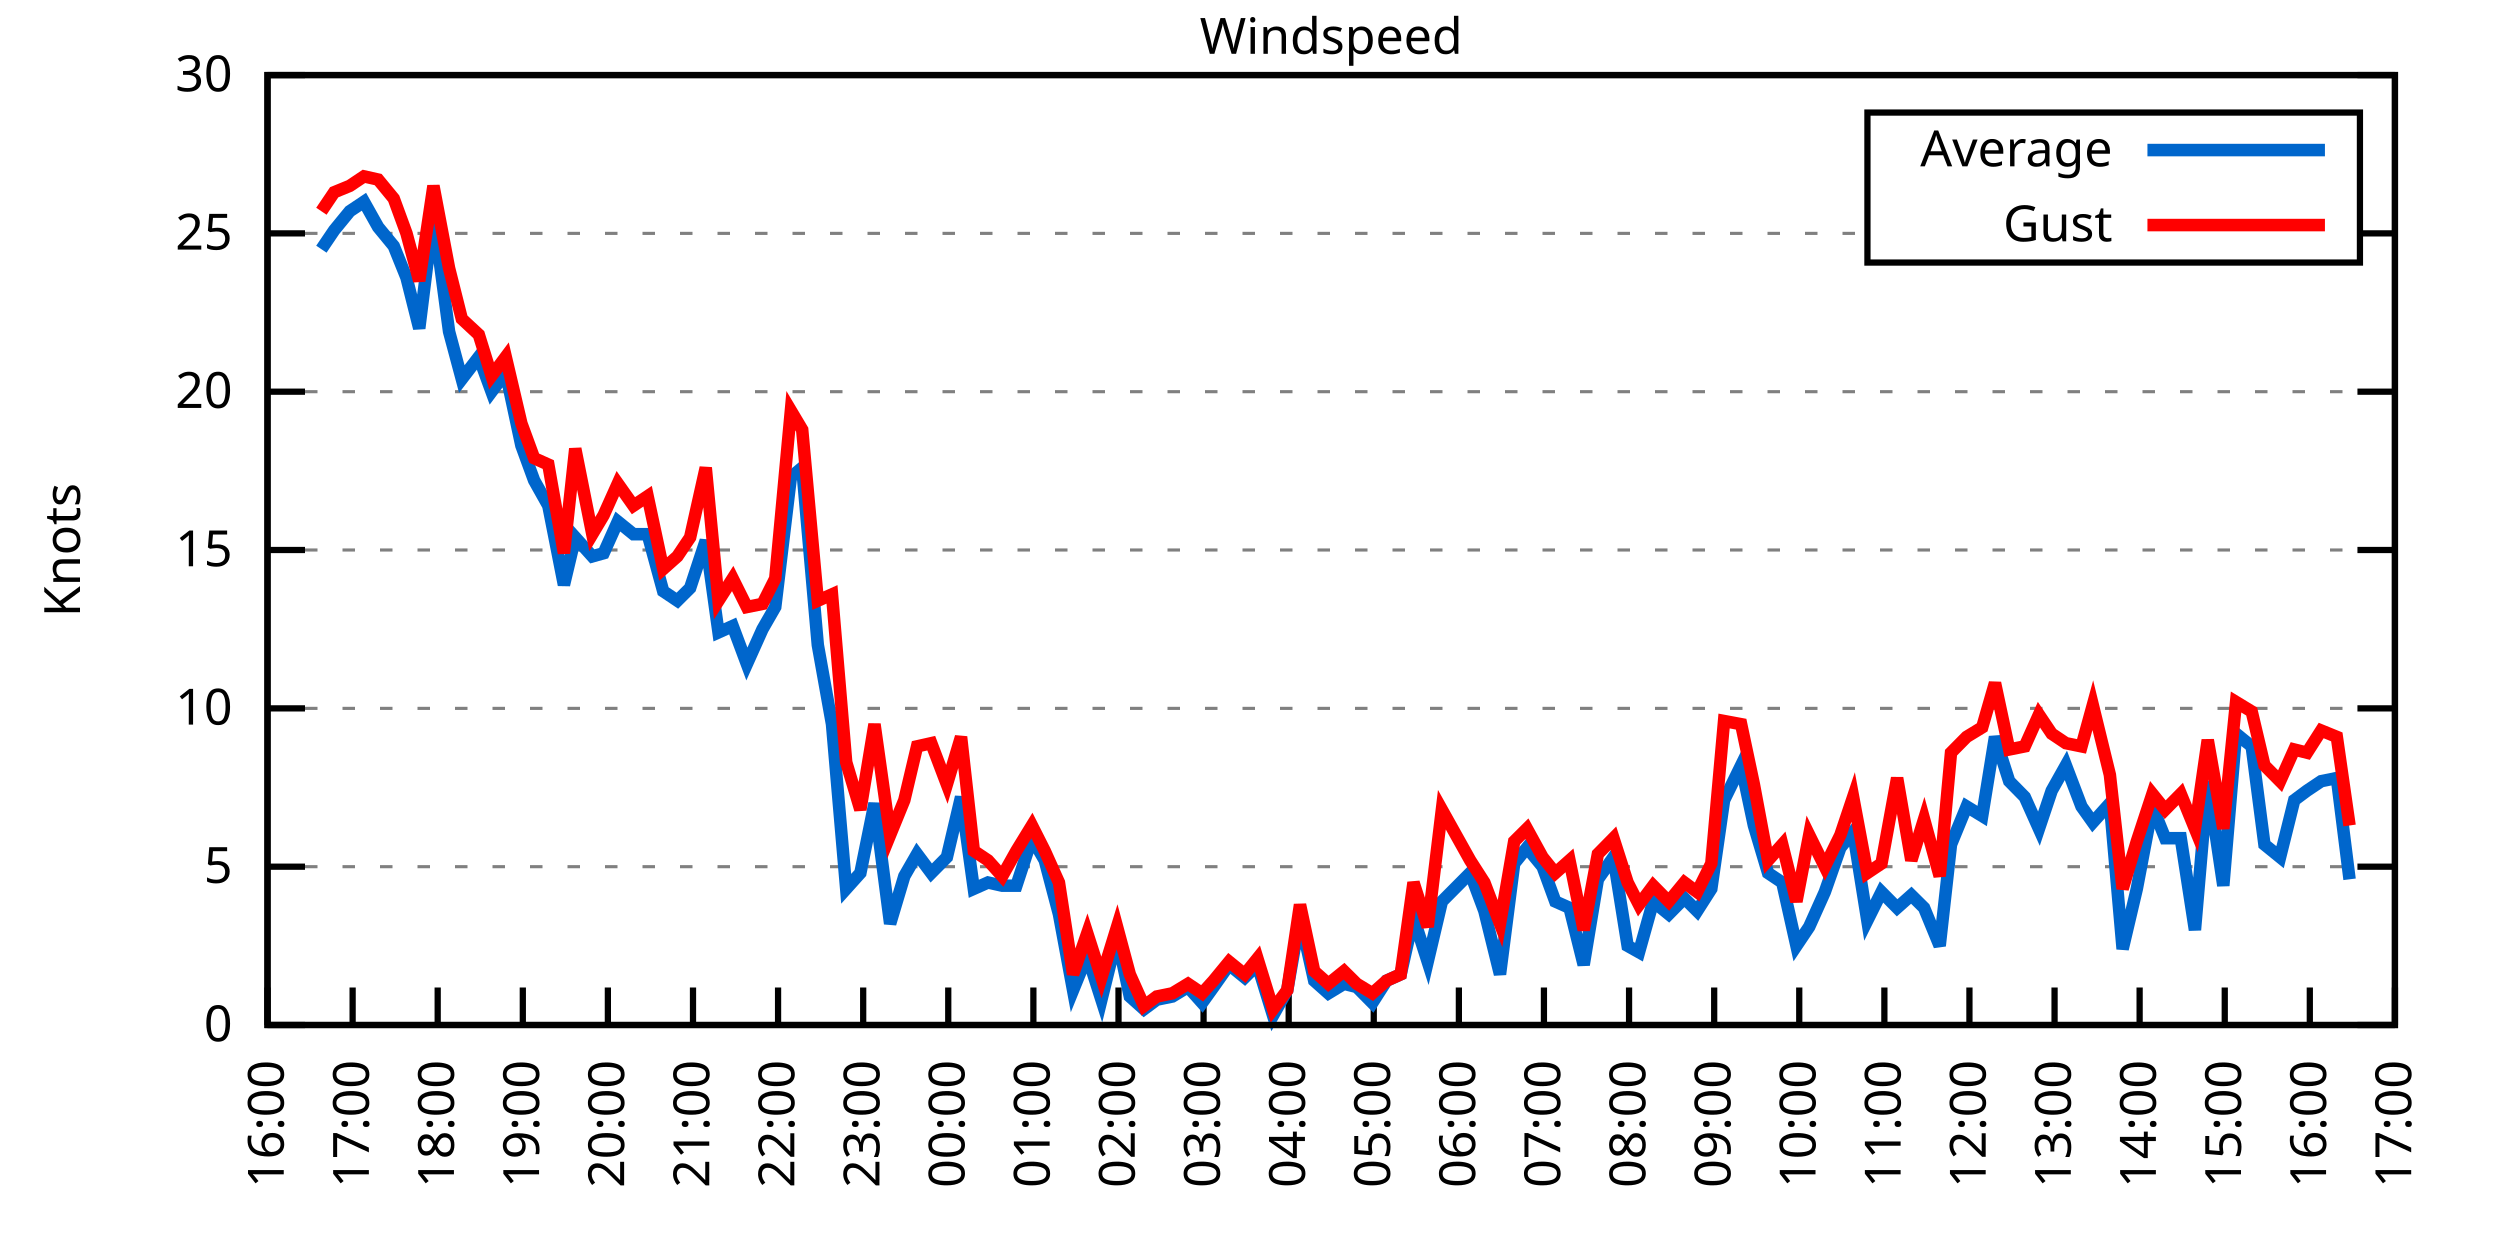
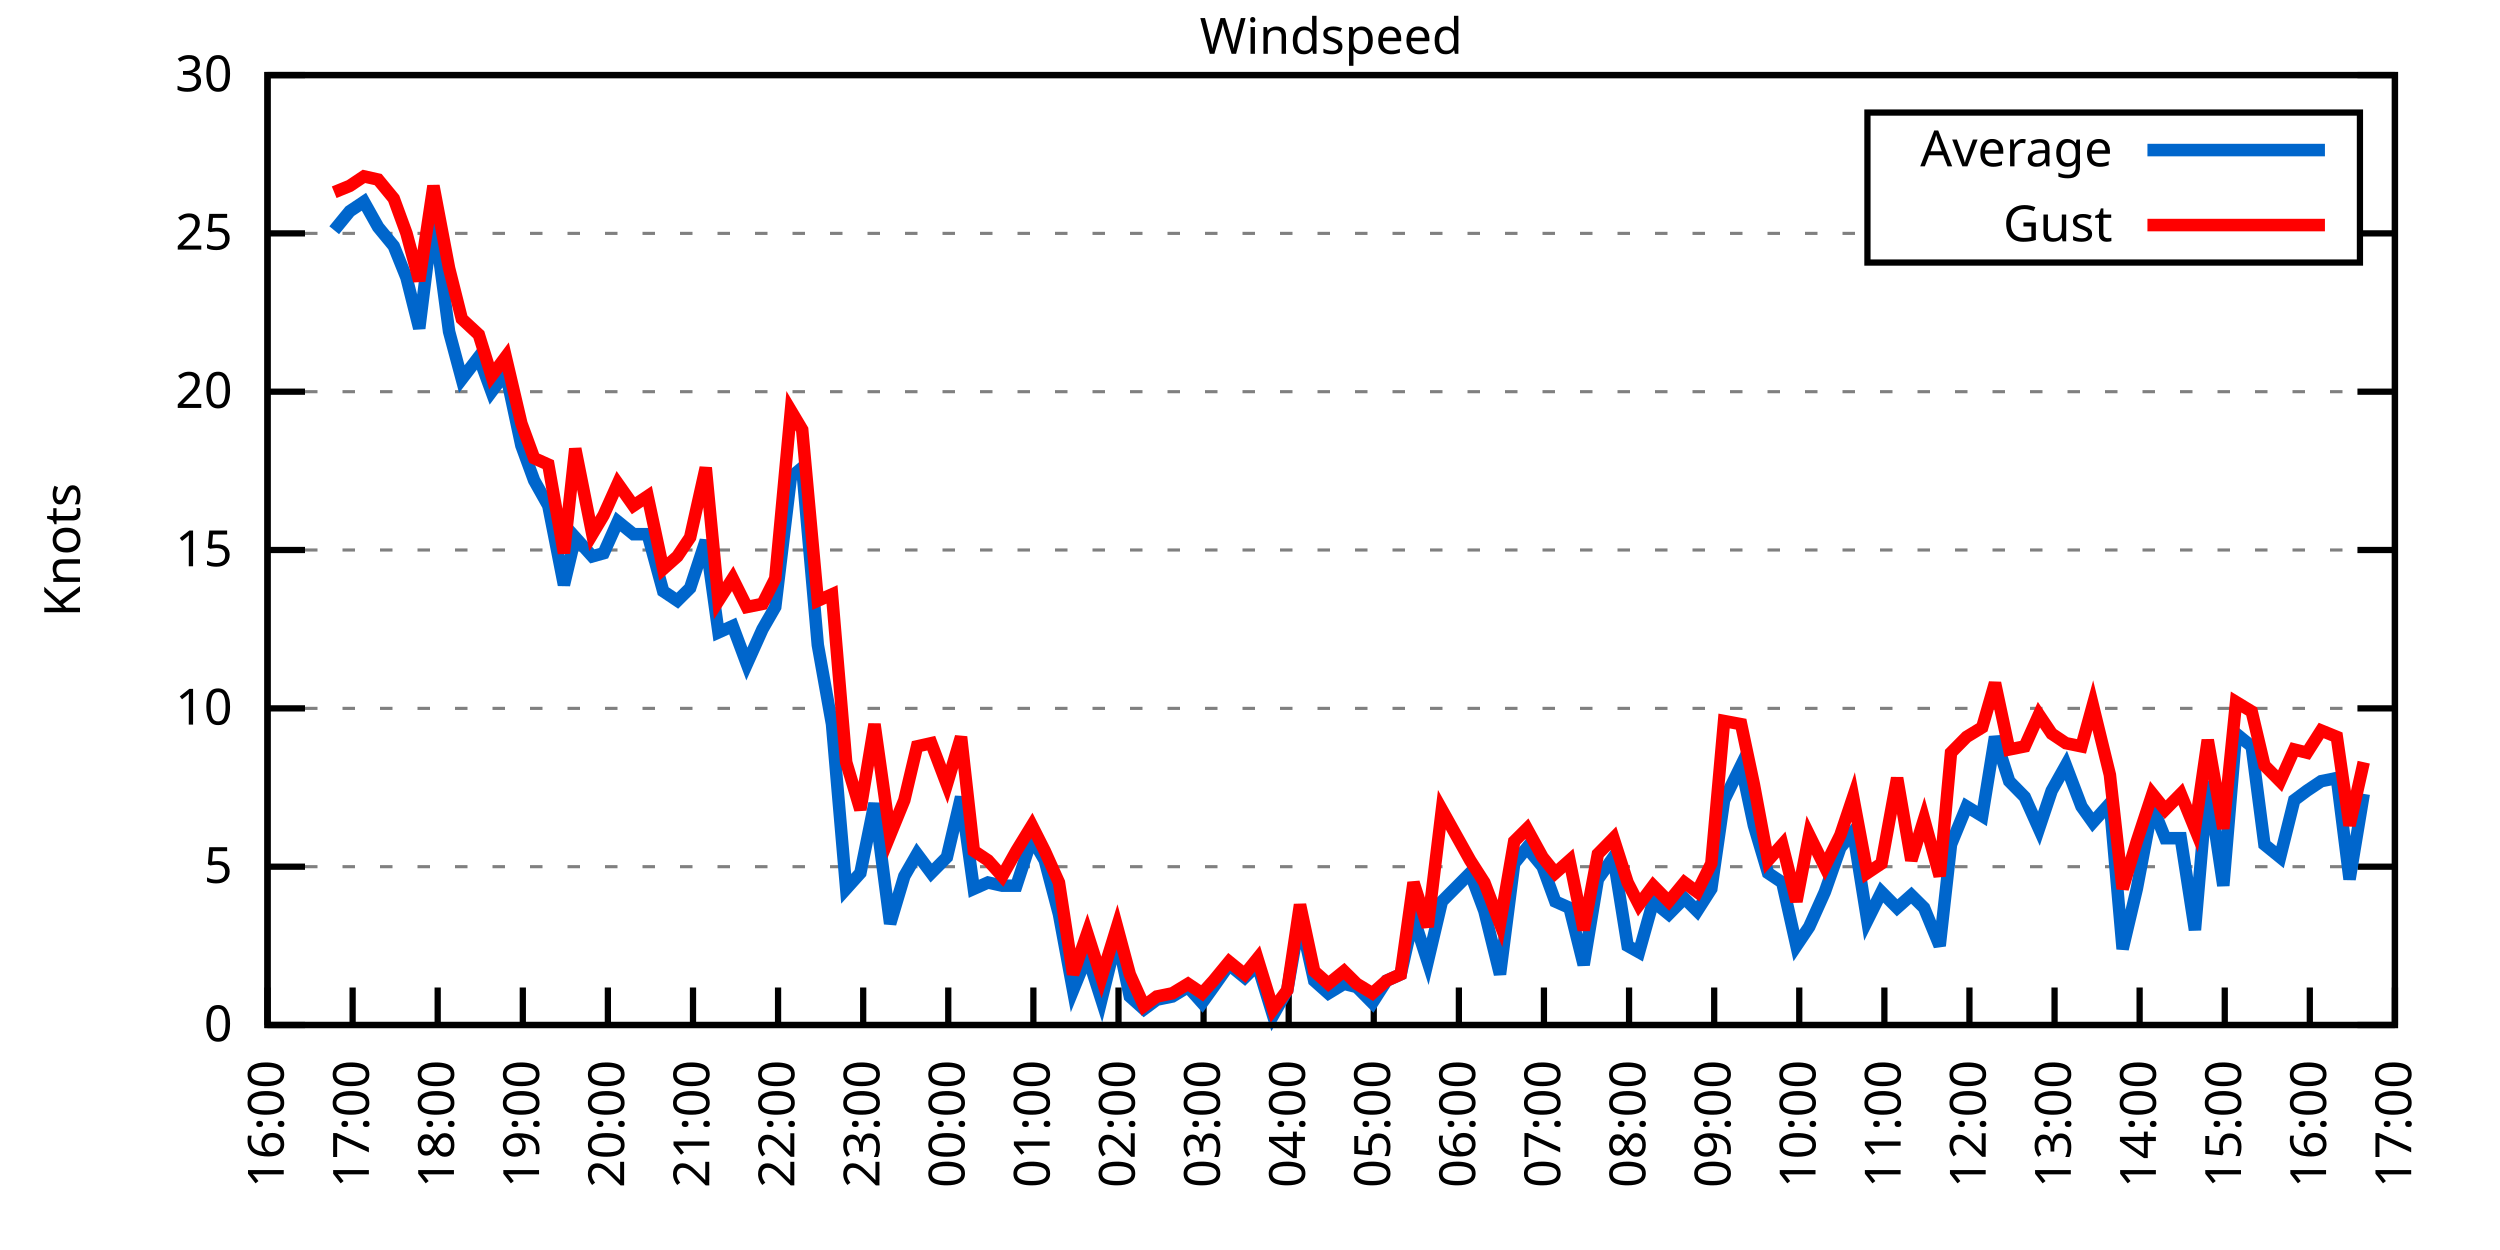
<svg xmlns="http://www.w3.org/2000/svg" xmlns:xlink="http://www.w3.org/1999/xlink" width="400" height="200" viewBox="0 0 400 200">
  <g id="gnuplot_canvas">
    <rect x="0" y="0" width="400" height="200" fill="none" />
    <defs>
      <circle id="gpDot" r="0.5" stroke-width="0.5" stroke="currentColor" />
      <path id="gpPt0" stroke-width="0.333" stroke="currentColor" d="M-1,0 h2 M0,-1 v2" />
      <path id="gpPt1" stroke-width="0.333" stroke="currentColor" d="M-1,-1 L1,1 M1,-1 L-1,1" />
      <path id="gpPt2" stroke-width="0.333" stroke="currentColor" d="M-1,0 L1,0 M0,-1 L0,1 M-1,-1 L1,1 M-1,1 L1,-1" />
      <rect id="gpPt3" stroke-width="0.333" stroke="currentColor" x="-1" y="-1" width="2" height="2" />
      <rect id="gpPt4" stroke-width="0.333" stroke="currentColor" fill="currentColor" x="-1" y="-1" width="2" height="2" />
      <circle id="gpPt5" stroke-width="0.333" stroke="currentColor" cx="0" cy="0" r="1" />
      <use xlink:href="#gpPt5" id="gpPt6" fill="currentColor" stroke="none" />
      <path id="gpPt7" stroke-width="0.333" stroke="currentColor" d="M0,-1.33 L-1.33,0.67 L1.33,0.67 z" />
      <use xlink:href="#gpPt7" id="gpPt8" fill="currentColor" stroke="none" />
      <use xlink:href="#gpPt7" id="gpPt9" stroke="currentColor" transform="rotate(180)" />
      <use xlink:href="#gpPt9" id="gpPt10" fill="currentColor" stroke="none" />
      <use xlink:href="#gpPt3" id="gpPt11" stroke="currentColor" transform="rotate(45)" />
      <use xlink:href="#gpPt11" id="gpPt12" fill="currentColor" stroke="none" />
      <path id="gpPt13" stroke-width="0.333" stroke="currentColor" d="M0,1.330 L1.265,0.411 L0.782,-1.067 L-0.782,-1.076 L-1.265,0.411 z" />
      <use xlink:href="#gpPt13" id="gpPt14" fill="currentColor" stroke="none" />
      <filter id="textbox" filterUnits="objectBoundingBox" x="0" y="0" height="1" width="1">
        <feFlood flood-color="white" flood-opacity="1" result="bgnd" />
        <feComposite in="SourceGraphic" in2="bgnd" operator="atop" />
      </filter>
      <filter id="greybox" filterUnits="objectBoundingBox" x="0" y="0" height="1" width="1">
        <feFlood flood-color="lightgrey" flood-opacity="1" result="grey" />
        <feComposite in="SourceGraphic" in2="grey" operator="atop" />
      </filter>
    </defs>
    <g fill="none" color="white" stroke="currentColor" stroke-width="1.00" stroke-linecap="butt" stroke-linejoin="miter">
</g>
    <g fill="none" color="black" stroke="currentColor" stroke-width="1.00" stroke-linecap="butt" stroke-linejoin="miter">
      <g stroke="none" shape-rendering="crispEdges">
        <polygon fill="rgb(255, 255, 255)" points="42.80,164.00 383.18,164.00 383.18,12.02 42.80,12.02 " />
      </g>
    </g>
    <g fill="none" color="black" stroke="currentColor" stroke-width="1.00" stroke-linecap="butt" stroke-linejoin="miter">
</g>
    <g fill="none" color="black" stroke="black" stroke-width="0.50" stroke-linecap="butt" stroke-linejoin="miter">
</g>
    <g fill="none" color="gray" stroke="currentColor" stroke-width="0.50" stroke-linecap="butt" stroke-linejoin="miter">
      <path stroke="gray" stroke-dasharray="2,4" class="gridline" d="M42.80,164.00 L383.19,164.00  " />
    </g>
    <g fill="none" color="gray" stroke="gray" stroke-width="1.00" stroke-linecap="butt" stroke-linejoin="miter">
</g>
    <g fill="none" color="black" stroke="currentColor" stroke-width="1.00" stroke-linecap="butt" stroke-linejoin="miter">
      <path stroke="black" d="M42.80,164.00 L48.80,164.00 M383.19,164.00 L377.19,164.00  " />
      <g transform="translate(37.20,166.60)" stroke="none" fill="black" font-family="Sans" font-size="8.00" text-anchor="end">
        <text>
          <tspan font-family="Sans"> 0</tspan>
        </text>
      </g>
    </g>
    <g fill="none" color="black" stroke="currentColor" stroke-width="1.00" stroke-linecap="butt" stroke-linejoin="miter">
</g>
    <g fill="none" color="black" stroke="black" stroke-width="0.50" stroke-linecap="butt" stroke-linejoin="miter">
</g>
    <g fill="none" color="gray" stroke="currentColor" stroke-width="0.50" stroke-linecap="butt" stroke-linejoin="miter">
      <path stroke="gray" stroke-dasharray="2,4" class="gridline" d="M42.80,138.67 L383.19,138.67  " />
    </g>
    <g fill="none" color="gray" stroke="gray" stroke-width="1.00" stroke-linecap="butt" stroke-linejoin="miter">
</g>
    <g fill="none" color="black" stroke="currentColor" stroke-width="1.00" stroke-linecap="butt" stroke-linejoin="miter">
      <path stroke="black" d="M42.80,138.67 L48.80,138.67 M383.19,138.67 L377.19,138.67  " />
      <g transform="translate(37.20,141.27)" stroke="none" fill="black" font-family="Sans" font-size="8.00" text-anchor="end">
        <text>
          <tspan font-family="Sans"> 5</tspan>
        </text>
      </g>
    </g>
    <g fill="none" color="black" stroke="currentColor" stroke-width="1.00" stroke-linecap="butt" stroke-linejoin="miter">
</g>
    <g fill="none" color="black" stroke="black" stroke-width="0.50" stroke-linecap="butt" stroke-linejoin="miter">
</g>
    <g fill="none" color="gray" stroke="currentColor" stroke-width="0.50" stroke-linecap="butt" stroke-linejoin="miter">
      <path stroke="gray" stroke-dasharray="2,4" class="gridline" d="M42.80,113.34 L383.19,113.34  " />
    </g>
    <g fill="none" color="gray" stroke="gray" stroke-width="1.00" stroke-linecap="butt" stroke-linejoin="miter">
</g>
    <g fill="none" color="black" stroke="currentColor" stroke-width="1.00" stroke-linecap="butt" stroke-linejoin="miter">
      <path stroke="black" d="M42.80,113.34 L48.80,113.34 M383.19,113.34 L377.19,113.34  " />
      <g transform="translate(37.20,115.94)" stroke="none" fill="black" font-family="Sans" font-size="8.00" text-anchor="end">
        <text>
          <tspan font-family="Sans"> 10</tspan>
        </text>
      </g>
    </g>
    <g fill="none" color="black" stroke="currentColor" stroke-width="1.00" stroke-linecap="butt" stroke-linejoin="miter">
</g>
    <g fill="none" color="black" stroke="black" stroke-width="0.50" stroke-linecap="butt" stroke-linejoin="miter">
</g>
    <g fill="none" color="gray" stroke="currentColor" stroke-width="0.50" stroke-linecap="butt" stroke-linejoin="miter">
      <path stroke="gray" stroke-dasharray="2,4" class="gridline" d="M42.80,88.00 L383.19,88.00  " />
    </g>
    <g fill="none" color="gray" stroke="gray" stroke-width="1.00" stroke-linecap="butt" stroke-linejoin="miter">
</g>
    <g fill="none" color="black" stroke="currentColor" stroke-width="1.00" stroke-linecap="butt" stroke-linejoin="miter">
      <path stroke="black" d="M42.80,88.00 L48.80,88.00 M383.19,88.00 L377.19,88.00  " />
      <g transform="translate(37.20,90.60)" stroke="none" fill="black" font-family="Sans" font-size="8.00" text-anchor="end">
        <text>
          <tspan font-family="Sans"> 15</tspan>
        </text>
      </g>
    </g>
    <g fill="none" color="black" stroke="currentColor" stroke-width="1.00" stroke-linecap="butt" stroke-linejoin="miter">
</g>
    <g fill="none" color="black" stroke="black" stroke-width="0.50" stroke-linecap="butt" stroke-linejoin="miter">
</g>
    <g fill="none" color="gray" stroke="currentColor" stroke-width="0.50" stroke-linecap="butt" stroke-linejoin="miter">
      <path stroke="gray" stroke-dasharray="2,4" class="gridline" d="M42.80,62.67 L383.19,62.67  " />
    </g>
    <g fill="none" color="gray" stroke="gray" stroke-width="1.00" stroke-linecap="butt" stroke-linejoin="miter">
</g>
    <g fill="none" color="black" stroke="currentColor" stroke-width="1.00" stroke-linecap="butt" stroke-linejoin="miter">
      <path stroke="black" d="M42.80,62.67 L48.80,62.67 M383.19,62.67 L377.19,62.67  " />
      <g transform="translate(37.20,65.27)" stroke="none" fill="black" font-family="Sans" font-size="8.00" text-anchor="end">
        <text>
          <tspan font-family="Sans"> 20</tspan>
        </text>
      </g>
    </g>
    <g fill="none" color="black" stroke="currentColor" stroke-width="1.00" stroke-linecap="butt" stroke-linejoin="miter">
</g>
    <g fill="none" color="black" stroke="black" stroke-width="0.50" stroke-linecap="butt" stroke-linejoin="miter">
</g>
    <g fill="none" color="gray" stroke="currentColor" stroke-width="0.50" stroke-linecap="butt" stroke-linejoin="miter">
      <path stroke="gray" stroke-dasharray="2,4" class="gridline" d="M42.80,37.34 L298.79,37.34 M377.59,37.34 L383.19,37.34  " />
    </g>
    <g fill="none" color="gray" stroke="gray" stroke-width="1.00" stroke-linecap="butt" stroke-linejoin="miter">
</g>
    <g fill="none" color="black" stroke="currentColor" stroke-width="1.00" stroke-linecap="butt" stroke-linejoin="miter">
      <path stroke="black" d="M42.80,37.34 L48.80,37.34 M383.19,37.34 L377.19,37.34  " />
      <g transform="translate(37.20,39.94)" stroke="none" fill="black" font-family="Sans" font-size="8.00" text-anchor="end">
        <text>
          <tspan font-family="Sans"> 25</tspan>
        </text>
      </g>
    </g>
    <g fill="none" color="black" stroke="currentColor" stroke-width="1.00" stroke-linecap="butt" stroke-linejoin="miter">
</g>
    <g fill="none" color="black" stroke="black" stroke-width="0.50" stroke-linecap="butt" stroke-linejoin="miter">
</g>
    <g fill="none" color="gray" stroke="currentColor" stroke-width="0.50" stroke-linecap="butt" stroke-linejoin="miter">
      <path stroke="gray" stroke-dasharray="2,4" class="gridline" d="M42.80,12.01 L383.19,12.01  " />
    </g>
    <g fill="none" color="gray" stroke="gray" stroke-width="1.00" stroke-linecap="butt" stroke-linejoin="miter">
</g>
    <g fill="none" color="black" stroke="currentColor" stroke-width="1.00" stroke-linecap="butt" stroke-linejoin="miter">
      <path stroke="black" d="M42.80,12.01 L48.80,12.01 M383.19,12.01 L377.19,12.01  " />
      <g transform="translate(37.20,14.61)" stroke="none" fill="black" font-family="Sans" font-size="8.00" text-anchor="end">
        <text>
          <tspan font-family="Sans"> 30</tspan>
        </text>
      </g>
    </g>
    <g fill="none" color="black" stroke="currentColor" stroke-width="1.00" stroke-linecap="butt" stroke-linejoin="miter">
      <path stroke="black" d="M42.80,164.00 L42.80,158.00  " />
      <g transform="translate(45.40,169.60) rotate(270.00)" stroke="none" fill="black" font-family="Sans" font-size="8.00" text-anchor="end">
        <text>
          <tspan font-family="Sans">16:00</tspan>
        </text>
      </g>
    </g>
    <g fill="none" color="black" stroke="currentColor" stroke-width="1.00" stroke-linecap="butt" stroke-linejoin="miter">
      <path stroke="black" d="M56.42,164.00 L56.42,158.00  " />
      <g transform="translate(59.02,169.60) rotate(270.00)" stroke="none" fill="black" font-family="Sans" font-size="8.00" text-anchor="end">
        <text>
          <tspan font-family="Sans">17:00</tspan>
        </text>
      </g>
    </g>
    <g fill="none" color="black" stroke="currentColor" stroke-width="1.00" stroke-linecap="butt" stroke-linejoin="miter">
      <path stroke="black" d="M70.03,164.00 L70.03,158.00  " />
      <g transform="translate(72.63,169.60) rotate(270.00)" stroke="none" fill="black" font-family="Sans" font-size="8.00" text-anchor="end">
        <text>
          <tspan font-family="Sans">18:00</tspan>
        </text>
      </g>
    </g>
    <g fill="none" color="black" stroke="currentColor" stroke-width="1.00" stroke-linecap="butt" stroke-linejoin="miter">
      <path stroke="black" d="M83.65,164.00 L83.65,158.00  " />
      <g transform="translate(86.25,169.60) rotate(270.00)" stroke="none" fill="black" font-family="Sans" font-size="8.00" text-anchor="end">
        <text>
          <tspan font-family="Sans">19:00</tspan>
        </text>
      </g>
    </g>
    <g fill="none" color="black" stroke="currentColor" stroke-width="1.00" stroke-linecap="butt" stroke-linejoin="miter">
      <path stroke="black" d="M97.26,164.00 L97.26,158.00  " />
      <g transform="translate(99.86,169.60) rotate(270.00)" stroke="none" fill="black" font-family="Sans" font-size="8.00" text-anchor="end">
        <text>
          <tspan font-family="Sans">20:00</tspan>
        </text>
      </g>
    </g>
    <g fill="none" color="black" stroke="currentColor" stroke-width="1.00" stroke-linecap="butt" stroke-linejoin="miter">
      <path stroke="black" d="M110.88,164.00 L110.88,158.00  " />
      <g transform="translate(113.48,169.60) rotate(270.00)" stroke="none" fill="black" font-family="Sans" font-size="8.00" text-anchor="end">
        <text>
          <tspan font-family="Sans">21:00</tspan>
        </text>
      </g>
    </g>
    <g fill="none" color="black" stroke="currentColor" stroke-width="1.00" stroke-linecap="butt" stroke-linejoin="miter">
      <path stroke="black" d="M124.49,164.00 L124.49,158.00  " />
      <g transform="translate(127.09,169.60) rotate(270.00)" stroke="none" fill="black" font-family="Sans" font-size="8.00" text-anchor="end">
        <text>
          <tspan font-family="Sans">22:00</tspan>
        </text>
      </g>
    </g>
    <g fill="none" color="black" stroke="currentColor" stroke-width="1.00" stroke-linecap="butt" stroke-linejoin="miter">
      <path stroke="black" d="M138.11,164.00 L138.11,158.00  " />
      <g transform="translate(140.71,169.60) rotate(270.00)" stroke="none" fill="black" font-family="Sans" font-size="8.00" text-anchor="end">
        <text>
          <tspan font-family="Sans">23:00</tspan>
        </text>
      </g>
    </g>
    <g fill="none" color="black" stroke="currentColor" stroke-width="1.00" stroke-linecap="butt" stroke-linejoin="miter">
      <path stroke="black" d="M151.72,164.00 L151.72,158.00  " />
      <g transform="translate(154.32,169.60) rotate(270.00)" stroke="none" fill="black" font-family="Sans" font-size="8.00" text-anchor="end">
        <text>
          <tspan font-family="Sans">00:00</tspan>
        </text>
      </g>
    </g>
    <g fill="none" color="black" stroke="currentColor" stroke-width="1.00" stroke-linecap="butt" stroke-linejoin="miter">
      <path stroke="black" d="M165.34,164.00 L165.34,158.00  " />
      <g transform="translate(167.94,169.60) rotate(270.00)" stroke="none" fill="black" font-family="Sans" font-size="8.00" text-anchor="end">
        <text>
          <tspan font-family="Sans">01:00</tspan>
        </text>
      </g>
    </g>
    <g fill="none" color="black" stroke="currentColor" stroke-width="1.00" stroke-linecap="butt" stroke-linejoin="miter">
      <path stroke="black" d="M178.96,164.00 L178.96,158.00  " />
      <g transform="translate(181.56,169.60) rotate(270.00)" stroke="none" fill="black" font-family="Sans" font-size="8.00" text-anchor="end">
        <text>
          <tspan font-family="Sans">02:00</tspan>
        </text>
      </g>
    </g>
    <g fill="none" color="black" stroke="currentColor" stroke-width="1.00" stroke-linecap="butt" stroke-linejoin="miter">
      <path stroke="black" d="M192.57,164.00 L192.57,158.00  " />
      <g transform="translate(195.17,169.60) rotate(270.00)" stroke="none" fill="black" font-family="Sans" font-size="8.00" text-anchor="end">
        <text>
          <tspan font-family="Sans">03:00</tspan>
        </text>
      </g>
    </g>
    <g fill="none" color="black" stroke="currentColor" stroke-width="1.00" stroke-linecap="butt" stroke-linejoin="miter">
      <path stroke="black" d="M206.19,164.00 L206.19,158.00  " />
      <g transform="translate(208.79,169.60) rotate(270.00)" stroke="none" fill="black" font-family="Sans" font-size="8.00" text-anchor="end">
        <text>
          <tspan font-family="Sans">04:00</tspan>
        </text>
      </g>
    </g>
    <g fill="none" color="black" stroke="currentColor" stroke-width="1.00" stroke-linecap="butt" stroke-linejoin="miter">
      <path stroke="black" d="M219.80,164.00 L219.80,158.00  " />
      <g transform="translate(222.40,169.60) rotate(270.00)" stroke="none" fill="black" font-family="Sans" font-size="8.00" text-anchor="end">
        <text>
          <tspan font-family="Sans">05:00</tspan>
        </text>
      </g>
    </g>
    <g fill="none" color="black" stroke="currentColor" stroke-width="1.00" stroke-linecap="butt" stroke-linejoin="miter">
      <path stroke="black" d="M233.42,164.00 L233.42,158.00  " />
      <g transform="translate(236.02,169.60) rotate(270.00)" stroke="none" fill="black" font-family="Sans" font-size="8.00" text-anchor="end">
        <text>
          <tspan font-family="Sans">06:00</tspan>
        </text>
      </g>
    </g>
    <g fill="none" color="black" stroke="currentColor" stroke-width="1.00" stroke-linecap="butt" stroke-linejoin="miter">
      <path stroke="black" d="M247.03,164.00 L247.03,158.00  " />
      <g transform="translate(249.63,169.60) rotate(270.00)" stroke="none" fill="black" font-family="Sans" font-size="8.00" text-anchor="end">
        <text>
          <tspan font-family="Sans">07:00</tspan>
        </text>
      </g>
    </g>
    <g fill="none" color="black" stroke="currentColor" stroke-width="1.00" stroke-linecap="butt" stroke-linejoin="miter">
      <path stroke="black" d="M260.65,164.00 L260.65,158.00  " />
      <g transform="translate(263.25,169.60) rotate(270.00)" stroke="none" fill="black" font-family="Sans" font-size="8.00" text-anchor="end">
        <text>
          <tspan font-family="Sans">08:00</tspan>
        </text>
      </g>
    </g>
    <g fill="none" color="black" stroke="currentColor" stroke-width="1.00" stroke-linecap="butt" stroke-linejoin="miter">
      <path stroke="black" d="M274.27,164.00 L274.27,158.00  " />
      <g transform="translate(276.87,169.60) rotate(270.00)" stroke="none" fill="black" font-family="Sans" font-size="8.00" text-anchor="end">
        <text>
          <tspan font-family="Sans">09:00</tspan>
        </text>
      </g>
    </g>
    <g fill="none" color="black" stroke="currentColor" stroke-width="1.00" stroke-linecap="butt" stroke-linejoin="miter">
      <path stroke="black" d="M287.88,164.00 L287.88,158.00  " />
      <g transform="translate(290.48,169.60) rotate(270.00)" stroke="none" fill="black" font-family="Sans" font-size="8.00" text-anchor="end">
        <text>
          <tspan font-family="Sans">10:00</tspan>
        </text>
      </g>
    </g>
    <g fill="none" color="black" stroke="currentColor" stroke-width="1.00" stroke-linecap="butt" stroke-linejoin="miter">
      <path stroke="black" d="M301.50,164.00 L301.50,158.00  " />
      <g transform="translate(304.10,169.60) rotate(270.00)" stroke="none" fill="black" font-family="Sans" font-size="8.00" text-anchor="end">
        <text>
          <tspan font-family="Sans">11:00</tspan>
        </text>
      </g>
    </g>
    <g fill="none" color="black" stroke="currentColor" stroke-width="1.00" stroke-linecap="butt" stroke-linejoin="miter">
      <path stroke="black" d="M315.11,164.00 L315.11,158.00  " />
      <g transform="translate(317.71,169.60) rotate(270.00)" stroke="none" fill="black" font-family="Sans" font-size="8.00" text-anchor="end">
        <text>
          <tspan font-family="Sans">12:00</tspan>
        </text>
      </g>
    </g>
    <g fill="none" color="black" stroke="currentColor" stroke-width="1.00" stroke-linecap="butt" stroke-linejoin="miter">
      <path stroke="black" d="M328.73,164.00 L328.73,158.00  " />
      <g transform="translate(331.33,169.60) rotate(270.00)" stroke="none" fill="black" font-family="Sans" font-size="8.00" text-anchor="end">
        <text>
          <tspan font-family="Sans">13:00</tspan>
        </text>
      </g>
    </g>
    <g fill="none" color="black" stroke="currentColor" stroke-width="1.00" stroke-linecap="butt" stroke-linejoin="miter">
      <path stroke="black" d="M342.34,164.00 L342.34,158.00  " />
      <g transform="translate(344.94,169.60) rotate(270.00)" stroke="none" fill="black" font-family="Sans" font-size="8.00" text-anchor="end">
        <text>
          <tspan font-family="Sans">14:00</tspan>
        </text>
      </g>
    </g>
    <g fill="none" color="black" stroke="currentColor" stroke-width="1.00" stroke-linecap="butt" stroke-linejoin="miter">
      <path stroke="black" d="M355.96,164.00 L355.96,158.00  " />
      <g transform="translate(358.56,169.60) rotate(270.00)" stroke="none" fill="black" font-family="Sans" font-size="8.00" text-anchor="end">
        <text>
          <tspan font-family="Sans">15:00</tspan>
        </text>
      </g>
    </g>
    <g fill="none" color="black" stroke="currentColor" stroke-width="1.00" stroke-linecap="butt" stroke-linejoin="miter">
      <path stroke="black" d="M369.57,164.00 L369.57,158.00  " />
      <g transform="translate(372.17,169.60) rotate(270.00)" stroke="none" fill="black" font-family="Sans" font-size="8.00" text-anchor="end">
        <text>
          <tspan font-family="Sans">16:00</tspan>
        </text>
      </g>
    </g>
    <g fill="none" color="black" stroke="currentColor" stroke-width="1.00" stroke-linecap="butt" stroke-linejoin="miter">
      <path stroke="black" d="M383.19,164.00 L383.19,158.00  " />
      <g transform="translate(385.79,169.60) rotate(270.00)" stroke="none" fill="black" font-family="Sans" font-size="8.00" text-anchor="end">
        <text>
          <tspan font-family="Sans">17:00</tspan>
        </text>
      </g>
    </g>
    <g fill="none" color="black" stroke="currentColor" stroke-width="1.00" stroke-linecap="butt" stroke-linejoin="miter">
</g>
    <g fill="none" color="black" stroke="currentColor" stroke-width="1.00" stroke-linecap="butt" stroke-linejoin="miter">
      <path stroke="black" d="M42.80,12.01 L42.80,164.00 L383.19,164.00 L383.19,12.01 L42.80,12.01 Z  " />
    </g>
    <g fill="none" color="black" stroke="currentColor" stroke-width="1.00" stroke-linecap="butt" stroke-linejoin="miter">
</g>
    <g fill="none" color="black" stroke="currentColor" stroke-width="1.00" stroke-linecap="butt" stroke-linejoin="miter">
      <path stroke="black" d="M298.79,42.01 L298.79,18.01 L377.59,18.01 L377.59,42.01 L298.79,42.01 Z  " />
    </g>
    <g id="Windspeed_plot_1">
      <g fill="none" color="white" stroke="black" stroke-width="2.00" stroke-linecap="butt" stroke-linejoin="miter">
</g>
      <g fill="none" color="black" stroke="currentColor" stroke-width="2.00" stroke-linecap="butt" stroke-linejoin="miter">
        <g transform="translate(337.99,26.61)" stroke="none" fill="black" font-family="Sans" font-size="8.00" text-anchor="end">
          <text>
            <tspan font-family="Sans">Average</tspan>
          </text>
        </g>
      </g>
      <g fill="none" color="black" stroke="currentColor" stroke-width="2.00" stroke-linecap="butt" stroke-linejoin="miter">
-         <path stroke="rgb(  0, 102, 204)" d="M343.59,24.01 L371.99,24.01 M51.42,39.87 L53.47,36.84 L55.96,33.80 L58.23,32.28 L60.50,36.33 L63.00,39.37   L65.04,44.43 L67.08,52.54 L69.35,34.30 L71.85,53.05 L73.89,60.65 L76.61,57.10 L78.65,62.67 L80.92,59.63   L83.42,71.29 L85.46,76.86 L87.73,80.91 L90.23,93.58 L92.04,85.98 L94.77,89.02 L96.58,88.51 L98.85,83.45   L101.35,85.47 L103.62,85.47 L106.11,94.59 L108.38,96.11 L110.42,94.08 L112.92,86.49 L114.96,101.18 L117.23,100.16   L119.50,106.24 L122.00,100.67 L124.04,97.12 L126.54,76.35 L128.35,74.83 L130.85,103.20 L133.12,115.87 L135.39,142.21   L137.66,139.68 L139.92,128.54 L142.42,147.79 L144.69,140.19 L146.73,136.64 L149.00,139.68 L151.50,137.15 L153.77,127.52   L155.81,142.21 L158.08,141.20 L160.35,141.71 L162.62,141.71 L165.11,134.11 L167.16,137.66 L169.43,146.27 L171.69,158.43   L173.96,152.85 L176.23,159.95 L178.73,149.81 L180.77,159.44 L183.04,161.47 L185.08,159.95 L187.58,159.44 L190.08,157.92   L192.34,160.45 L194.16,157.92 L196.66,154.37 L199.15,156.40 L201.19,154.37 L203.69,162.48 L205.96,158.43 L208.00,146.77   L210.27,156.91 L212.54,158.93 L215.04,157.41 L217.08,157.92 L219.58,160.45 L221.85,156.91 L224.11,155.89 L226.16,146.77   L228.43,153.87 L230.70,144.24 L235.23,139.68 L237.50,145.76 L240.00,155.89 L242.27,138.16 L244.31,135.63 L246.81,138.67   L248.85,144.24 L251.12,145.25 L253.39,154.37 L255.66,140.69 L258.15,137.15 L260.42,151.33 L262.24,152.35 L264.51,144.24   L267.00,146.27 L269.50,143.73 L271.54,145.76 L273.81,142.21 L275.85,128.03 L278.58,122.46 L280.62,132.08 L282.89,139.68   L285.16,141.20 L287.43,151.33 L289.47,148.29 L291.97,142.72 L294.46,135.63 L296.50,133.10 L298.77,147.28 L301.04,142.72   L303.54,145.25 L305.81,143.23 L307.85,145.25 L310.35,151.33 L312.16,135.12 L314.66,129.04 L317.15,130.56 L319.20,117.90   L321.47,124.99 L323.96,127.52 L326.23,132.59 L328.27,126.51 L330.54,122.46 L333.04,129.04 L334.85,131.58 L337.58,128.54   L339.62,151.84 L341.89,142.21 L344.39,129.04 L346.43,134.11 L348.92,134.11 L351.19,148.80 L353.24,124.99 L355.73,141.71   L357.77,117.39 L360.27,119.42 L362.31,135.12 L364.81,137.15 L367.08,128.03 L369.12,126.51 L371.39,124.99 L373.89,124.48   L375.93,140.69  " />
+         <path stroke="rgb(  0, 102, 204)" d="M343.59,24.01 L371.99,24.01 M53.47,36.84 L55.96,33.80 L58.23,32.28 L60.50,36.33 L63.00,39.37 L65.04,44.43   L67.08,52.54 L69.35,34.30 L71.85,53.05 L73.89,60.65 L76.61,57.10 L78.65,62.67 L80.92,59.63 L83.42,71.29   L85.46,76.86 L87.73,80.91 L90.23,93.58 L92.04,85.98 L94.77,89.02 L96.58,88.51 L98.85,83.45 L101.35,85.47   L103.62,85.47 L106.11,94.59 L108.38,96.11 L110.42,94.08 L112.92,86.49 L114.96,101.18 L117.23,100.16 L119.50,106.24   L122.00,100.67 L124.04,97.12 L126.54,76.35 L128.35,74.83 L130.85,103.20 L133.12,115.87 L135.39,142.21 L137.66,139.68   L139.92,128.54 L142.42,147.79 L144.69,140.19 L146.73,136.64 L149.00,139.68 L151.50,137.15 L153.77,127.52 L155.81,142.21   L158.08,141.20 L160.35,141.71 L162.62,141.71 L165.11,134.11 L167.16,137.66 L169.43,146.27 L171.69,158.43 L173.96,152.85   L176.23,159.95 L178.73,149.81 L180.77,159.44 L183.04,161.47 L185.08,159.95 L187.58,159.44 L190.08,157.92 L192.34,160.45   L194.16,157.92 L196.66,154.37 L199.15,156.40 L201.19,154.37 L203.69,162.48 L205.96,158.43 L208.00,146.77 L210.27,156.91   L212.54,158.93 L215.04,157.41 L217.08,157.92 L219.58,160.45 L221.85,156.91 L224.11,155.89 L226.16,146.77 L228.43,153.87   L230.70,144.24 L235.23,139.68 L237.50,145.76 L240.00,155.89 L242.27,138.16 L244.31,135.63 L246.81,138.67 L248.85,144.24   L251.12,145.25 L253.39,154.37 L255.66,140.69 L258.15,137.15 L260.42,151.33 L262.24,152.35 L264.51,144.24 L267.00,146.27   L269.50,143.73 L271.54,145.76 L273.81,142.21 L275.85,128.03 L278.58,122.46 L280.62,132.08 L282.89,139.68 L285.16,141.20   L287.43,151.33 L289.47,148.29 L291.97,142.72 L294.46,135.63 L296.50,133.10 L298.77,147.28 L301.04,142.72 L303.54,145.25   L305.81,143.23 L307.85,145.25 L310.35,151.33 L312.16,135.12 L314.66,129.04 L317.15,130.56 L319.20,117.90 L321.47,124.99   L323.96,127.52 L326.23,132.59 L328.27,126.51 L330.54,122.46 L333.04,129.04 L334.85,131.58 L337.58,128.54 L339.62,151.84   L341.89,142.21 L344.39,129.04 L346.43,134.11 L348.92,134.11 L351.19,148.80 L353.24,124.99 L355.73,141.71 L357.77,117.39   L360.27,119.42 L362.31,135.12 L364.81,137.15 L367.08,128.03 L369.12,126.51 L371.39,124.99 L373.89,124.48 L375.93,140.69   L378.20,127.02  " />
      </g>
    </g>
    <g id="Windspeed_plot_2">
      <g fill="none" color="black" stroke="currentColor" stroke-width="2.00" stroke-linecap="butt" stroke-linejoin="miter">
        <g transform="translate(337.99,38.61)" stroke="none" fill="black" font-family="Sans" font-size="8.00" text-anchor="end">
          <text>
            <tspan font-family="Sans">Gust</tspan>
          </text>
        </g>
      </g>
      <g fill="none" color="black" stroke="currentColor" stroke-width="2.00" stroke-linecap="butt" stroke-linejoin="miter">
-         <path stroke="rgb(255,   0,   0)" d="M343.59,36.01 L371.99,36.01 M51.42,33.80 L53.47,30.76 L55.96,29.74 L58.23,28.22 L60.50,28.73 L63.00,31.77   L65.04,37.34 L67.08,44.94 L69.35,29.74 L71.85,42.91 L73.89,51.02 L76.61,53.55 L78.65,60.14 L80.92,57.10   L83.42,67.74 L85.46,73.31 L87.73,74.33 L90.23,88.51 L92.04,71.79 L94.77,85.47 L96.58,82.43 L98.85,77.37   L101.35,80.91 L103.62,79.39 L106.11,91.04 L108.38,89.02 L110.42,85.98 L112.92,74.83 L114.96,96.11 L117.23,92.56   L119.50,97.12 L122.00,96.62 L124.04,92.56 L126.54,65.71 L128.35,68.75 L130.85,96.11 L133.12,95.10 L135.39,121.95   L137.66,129.55 L139.92,115.87 L142.42,133.60 L144.69,128.03 L146.73,119.42 L149.00,118.91 L151.50,125.50 L153.77,117.90   L155.81,136.14 L158.08,137.66 L160.35,140.19 L162.62,136.14 L165.11,132.08 L167.16,136.14 L169.43,141.20 L171.69,155.89   L173.96,149.31 L176.23,156.40 L178.73,148.29 L180.77,155.89 L183.04,160.96 L185.08,159.44 L187.58,158.93 L190.08,157.41   L192.34,158.93 L194.16,156.91 L196.66,153.87 L199.15,155.89 L201.19,153.36 L203.69,161.47 L205.96,158.43 L208.00,144.75   L210.27,155.39 L212.54,157.41 L215.04,155.39 L217.08,157.41 L219.58,158.93 L221.85,156.91 L224.11,155.89 L226.16,141.20   L228.43,148.29 L230.70,129.55 L235.23,137.66 L237.50,141.20 L240.00,147.79 L242.27,134.62 L244.31,132.59 L246.81,137.15   L248.85,139.68 L251.12,137.66 L253.39,148.80 L255.66,136.64 L258.15,134.11 L260.42,141.20 L262.24,144.75 L264.51,141.71   L267.00,144.24 L269.50,141.20 L271.54,142.72 L273.81,138.16 L275.85,115.36 L278.58,115.87 L280.62,125.50 L282.89,137.66   L285.16,135.12 L287.43,144.24 L289.47,133.60 L291.97,138.67 L294.46,133.60 L296.50,127.52 L298.77,139.68 L301.04,138.16   L303.54,124.48 L305.81,137.66 L307.85,131.07 L310.35,140.19 L312.16,120.43 L314.66,117.90 L317.15,116.38 L319.20,109.28   L321.47,119.92 L323.96,119.42 L326.23,114.35 L328.27,117.39 L330.54,118.91 L333.04,119.42 L334.85,112.83 L337.58,123.98   L339.62,142.21 L341.89,134.62 L344.39,127.02 L346.43,129.55 L348.92,127.02 L351.19,132.59 L353.24,118.40 L355.73,132.59   L357.77,112.32 L360.27,113.84 L362.31,122.46 L364.81,124.99 L367.08,119.92 L369.12,120.43 L371.39,116.88 L373.89,117.90   L375.93,132.08  " />
+         <path stroke="rgb(255,   0,   0)" d="M343.59,36.01 L371.99,36.01 M53.47,30.76 L55.96,29.74 L58.23,28.22 L60.50,28.73 L63.00,31.77 L65.04,37.34   L67.08,44.94 L69.35,29.74 L71.85,42.91 L73.89,51.02 L76.61,53.55 L78.65,60.14 L80.92,57.10 L83.42,67.74   L85.46,73.31 L87.73,74.33 L90.23,88.51 L92.04,71.79 L94.77,85.47 L96.58,82.43 L98.85,77.37 L101.35,80.91   L103.62,79.39 L106.11,91.04 L108.38,89.02 L110.42,85.98 L112.92,74.83 L114.96,96.11 L117.23,92.56 L119.50,97.12   L122.00,96.62 L124.04,92.56 L126.54,65.71 L128.35,68.75 L130.85,96.11 L133.12,95.10 L135.39,121.95 L137.66,129.55   L139.92,115.87 L142.42,133.60 L144.69,128.03 L146.73,119.42 L149.00,118.91 L151.50,125.50 L153.77,117.90 L155.81,136.14   L158.08,137.66 L160.35,140.19 L162.62,136.14 L165.11,132.08 L167.16,136.14 L169.43,141.20 L171.69,155.89 L173.96,149.31   L176.23,156.40 L178.73,148.29 L180.77,155.89 L183.04,160.96 L185.08,159.44 L187.58,158.93 L190.08,157.41 L192.34,158.93   L194.16,156.91 L196.66,153.87 L199.15,155.89 L201.19,153.36 L203.69,161.47 L205.96,158.43 L208.00,144.75 L210.27,155.39   L212.54,157.41 L215.04,155.39 L217.08,157.41 L219.58,158.93 L221.85,156.91 L224.11,155.89 L226.16,141.20 L228.43,148.29   L230.70,129.55 L235.23,137.66 L237.50,141.20 L240.00,147.79 L242.27,134.62 L244.31,132.59 L246.81,137.15 L248.85,139.68   L251.12,137.66 L253.39,148.80 L255.66,136.64 L258.15,134.11 L260.42,141.20 L262.24,144.75 L264.51,141.71 L267.00,144.24   L269.50,141.20 L271.54,142.72 L273.81,138.16 L275.85,115.36 L278.58,115.87 L280.62,125.50 L282.89,137.66 L285.16,135.12   L287.43,144.24 L289.47,133.60 L291.97,138.67 L294.46,133.60 L296.50,127.52 L298.77,139.68 L301.04,138.16 L303.54,124.48   L305.81,137.66 L307.85,131.07 L310.35,140.19 L312.16,120.43 L314.66,117.90 L317.15,116.38 L319.20,109.28 L321.47,119.92   L323.96,119.42 L326.23,114.35 L328.27,117.39 L330.54,118.91 L333.04,119.42 L334.85,112.83 L337.58,123.98 L339.62,142.21   L341.89,134.62 L344.39,127.02 L346.43,129.55 L348.92,127.02 L351.19,132.59 L353.24,118.40 L355.73,132.59 L357.77,112.32   L360.27,113.84 L362.31,122.46 L364.81,124.99 L367.08,119.92 L369.12,120.43 L371.39,116.88 L373.89,117.90 L375.93,132.08   L378.20,121.95  " />
      </g>
    </g>
    <g fill="none" color="black" stroke="currentColor" stroke-width="2.00" stroke-linecap="butt" stroke-linejoin="miter">
</g>
    <g fill="none" color="black" stroke="black" stroke-width="1.00" stroke-linecap="butt" stroke-linejoin="miter">
</g>
    <g fill="none" color="black" stroke="currentColor" stroke-width="1.00" stroke-linecap="butt" stroke-linejoin="miter">
      <path stroke="black" d="M42.80,12.01 L42.80,164.00 L383.19,164.00 L383.19,12.01 L42.80,12.01 Z  " />
      <g transform="translate(12.80,88.01) rotate(270.00)" stroke="none" fill="black" font-family="Sans" font-size="8.00" text-anchor="middle">
        <text>
          <tspan font-family="Sans">Knots</tspan>
        </text>
      </g>
    </g>
    <g fill="none" color="black" stroke="currentColor" stroke-width="1.00" stroke-linecap="butt" stroke-linejoin="miter">
</g>
    <g fill="none" color="black" stroke="currentColor" stroke-width="1.00" stroke-linecap="butt" stroke-linejoin="miter">
      <g transform="translate(212.99,8.61)" stroke="none" fill="black" font-family="Sans" font-size="8.00" text-anchor="middle">
        <text>
          <tspan font-family="Sans">Windspeed</tspan>
        </text>
      </g>
    </g>
    <g fill="none" color="black" stroke="currentColor" stroke-width="1.00" stroke-linecap="butt" stroke-linejoin="miter">
</g>
  </g>
</svg>
